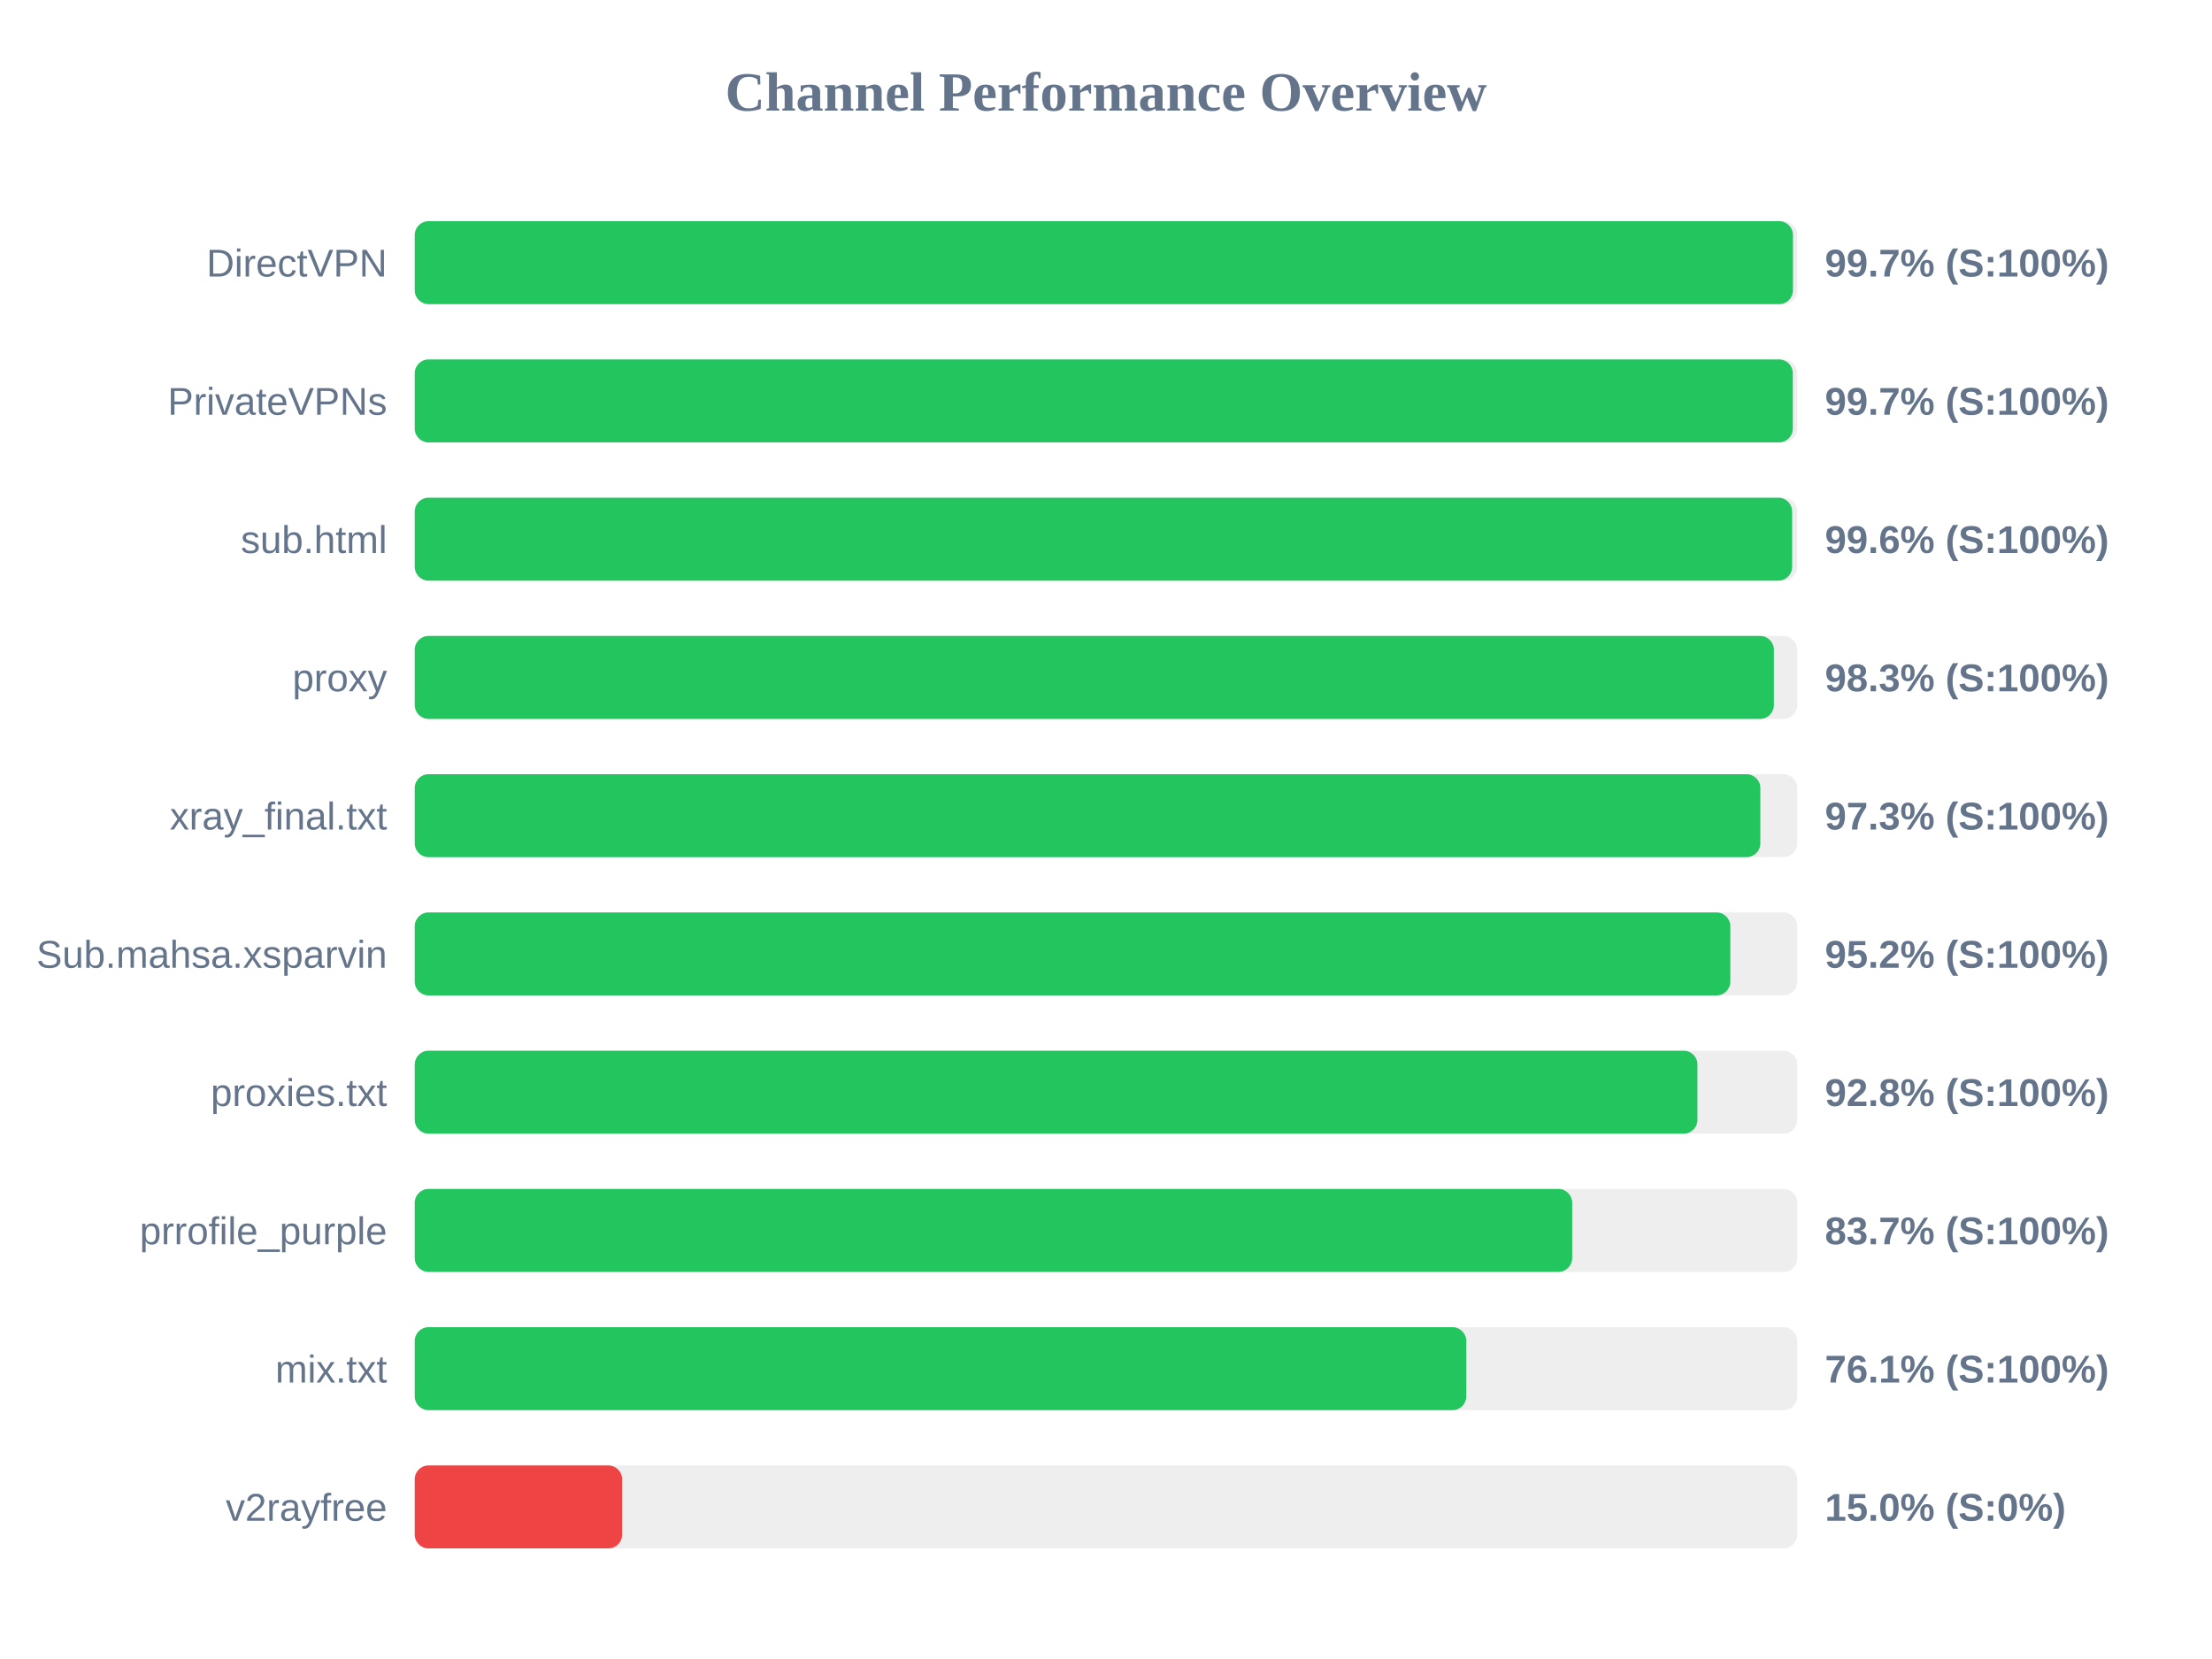
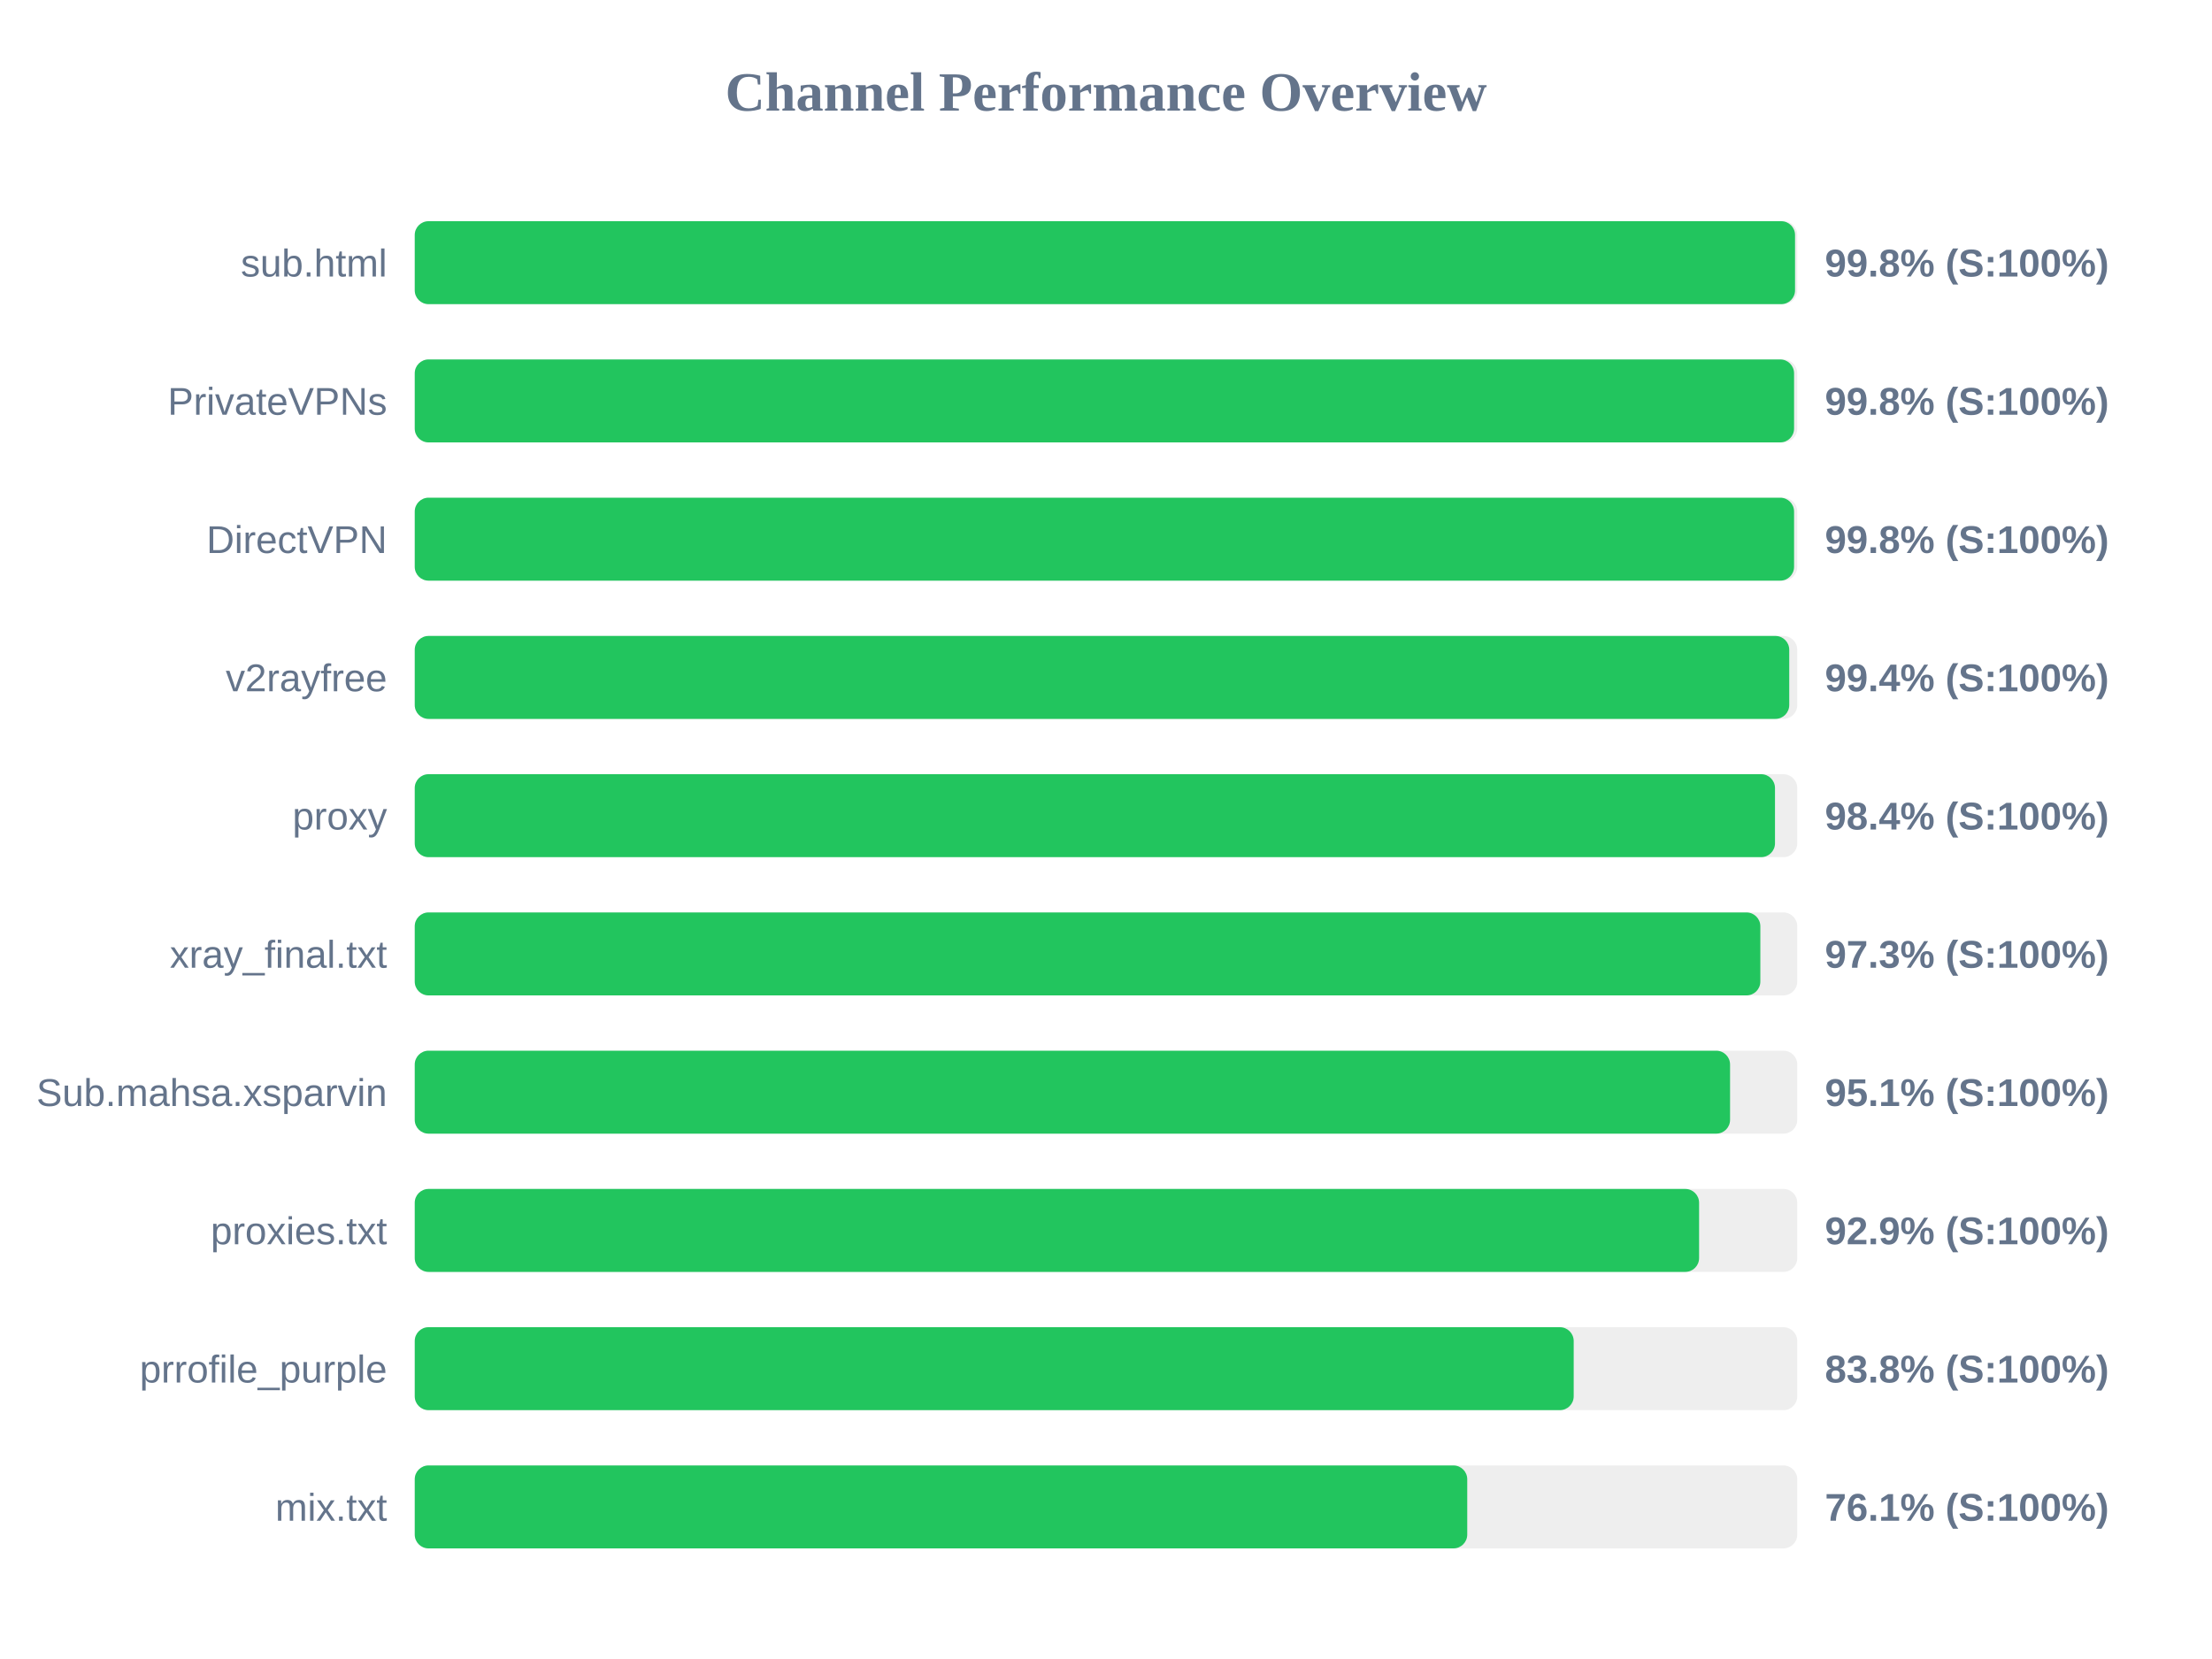
<svg xmlns="http://www.w3.org/2000/svg" width="800" height="600" version="1.1">
  <style>
        .row { font: 14px Arial; fill: #64748b; }
        .score { font: bold 14px Arial; fill: #64748b; }
    </style>
  <text x="400" y="40" text-anchor="middle" font-size="20px" font-weight="bold" fill="#64748b">Channel Performance Overview</text>
  <rect x="150" y="80" width="500" height="30" fill="#eee" rx="5" />
-   <rect x="150" y="80" width="498.45" height="30" fill="#22c55e" rx="5" />
-   <text x="140" y="100" text-anchor="end" class="row">DirectVPN</text>
-   <text x="660" y="100" text-anchor="start" class="score">99.7% (S:100%)</text>
+   <rect x="150" y="80" width="499.2" height="30" fill="#22c55e" rx="5" />
+   <text x="140" y="100" text-anchor="end" class="row">sub.html</text>
+   <text x="660" y="100" text-anchor="start" class="score">99.8% (S:100%)</text>
  <rect x="150" y="130" width="500" height="30" fill="#eee" rx="5" />
-   <rect x="150" y="130" width="498.4" height="30" fill="#22c55e" rx="5" />
+   <rect x="150" y="130" width="498.85" height="30" fill="#22c55e" rx="5" />
  <text x="140" y="150" text-anchor="end" class="row">PrivateVPNs</text>
-   <text x="660" y="150" text-anchor="start" class="score">99.7% (S:100%)</text>
+   <text x="660" y="150" text-anchor="start" class="score">99.8% (S:100%)</text>
  <rect x="150" y="180" width="500" height="30" fill="#eee" rx="5" />
-   <rect x="150" y="180" width="498.15" height="30" fill="#22c55e" rx="5" />
-   <text x="140" y="200" text-anchor="end" class="row">sub.html</text>
-   <text x="660" y="200" text-anchor="start" class="score">99.6% (S:100%)</text>
+   <rect x="150" y="180" width="498.85" height="30" fill="#22c55e" rx="5" />
+   <text x="140" y="200" text-anchor="end" class="row">DirectVPN</text>
+   <text x="660" y="200" text-anchor="start" class="score">99.8% (S:100%)</text>
  <rect x="150" y="230" width="500" height="30" fill="#eee" rx="5" />
-   <rect x="150" y="230" width="491.55" height="30" fill="#22c55e" rx="5" />
-   <text x="140" y="250" text-anchor="end" class="row">proxy</text>
-   <text x="660" y="250" text-anchor="start" class="score">98.3% (S:100%)</text>
+   <rect x="150" y="230" width="497.1" height="30" fill="#22c55e" rx="5" />
+   <text x="140" y="250" text-anchor="end" class="row">v2rayfree</text>
+   <text x="660" y="250" text-anchor="start" class="score">99.4% (S:100%)</text>
  <rect x="150" y="280" width="500" height="30" fill="#eee" rx="5" />
-   <rect x="150" y="280" width="486.65" height="30" fill="#22c55e" rx="5" />
-   <text x="140" y="300" text-anchor="end" class="row">xray_final.txt</text>
-   <text x="660" y="300" text-anchor="start" class="score">97.3% (S:100%)</text>
+   <rect x="150" y="280" width="491.95" height="30" fill="#22c55e" rx="5" />
+   <text x="140" y="300" text-anchor="end" class="row">proxy</text>
+   <text x="660" y="300" text-anchor="start" class="score">98.4% (S:100%)</text>
  <rect x="150" y="330" width="500" height="30" fill="#eee" rx="5" />
-   <rect x="150" y="330" width="475.8" height="30" fill="#22c55e" rx="5" />
-   <text x="140" y="350" text-anchor="end" class="row">Sub.mahsa.xsparvin</text>
-   <text x="660" y="350" text-anchor="start" class="score">95.2% (S:100%)</text>
+   <rect x="150" y="330" width="486.65" height="30" fill="#22c55e" rx="5" />
+   <text x="140" y="350" text-anchor="end" class="row">xray_final.txt</text>
+   <text x="660" y="350" text-anchor="start" class="score">97.3% (S:100%)</text>
  <rect x="150" y="380" width="500" height="30" fill="#eee" rx="5" />
-   <rect x="150" y="380" width="463.9" height="30" fill="#22c55e" rx="5" />
-   <text x="140" y="400" text-anchor="end" class="row">proxies.txt</text>
-   <text x="660" y="400" text-anchor="start" class="score">92.8% (S:100%)</text>
+   <rect x="150" y="380" width="475.7" height="30" fill="#22c55e" rx="5" />
+   <text x="140" y="400" text-anchor="end" class="row">Sub.mahsa.xsparvin</text>
+   <text x="660" y="400" text-anchor="start" class="score">95.1% (S:100%)</text>
  <rect x="150" y="430" width="500" height="30" fill="#eee" rx="5" />
-   <rect x="150" y="430" width="418.6" height="30" fill="#22c55e" rx="5" />
-   <text x="140" y="450" text-anchor="end" class="row">prrofile_purple</text>
-   <text x="660" y="450" text-anchor="start" class="score">83.7% (S:100%)</text>
+   <rect x="150" y="430" width="464.5" height="30" fill="#22c55e" rx="5" />
+   <text x="140" y="450" text-anchor="end" class="row">proxies.txt</text>
+   <text x="660" y="450" text-anchor="start" class="score">92.9% (S:100%)</text>
  <rect x="150" y="480" width="500" height="30" fill="#eee" rx="5" />
-   <rect x="150" y="480" width="380.3" height="30" fill="#22c55e" rx="5" />
-   <text x="140" y="500" text-anchor="end" class="row">mix.txt</text>
-   <text x="660" y="500" text-anchor="start" class="score">76.1% (S:100%)</text>
+   <rect x="150" y="480" width="419.15" height="30" fill="#22c55e" rx="5" />
+   <text x="140" y="500" text-anchor="end" class="row">prrofile_purple</text>
+   <text x="660" y="500" text-anchor="start" class="score">83.8% (S:100%)</text>
  <rect x="150" y="530" width="500" height="30" fill="#eee" rx="5" />
-   <rect x="150" y="530" width="75.0" height="30" fill="#ef4444" rx="5" />
-   <text x="140" y="550" text-anchor="end" class="row">v2rayfree</text>
-   <text x="660" y="550" text-anchor="start" class="score">15.0% (S:0%)</text>
+   <rect x="150" y="530" width="380.65" height="30" fill="#22c55e" rx="5" />
+   <text x="140" y="550" text-anchor="end" class="row">mix.txt</text>
+   <text x="660" y="550" text-anchor="start" class="score">76.1% (S:100%)</text>
</svg>
